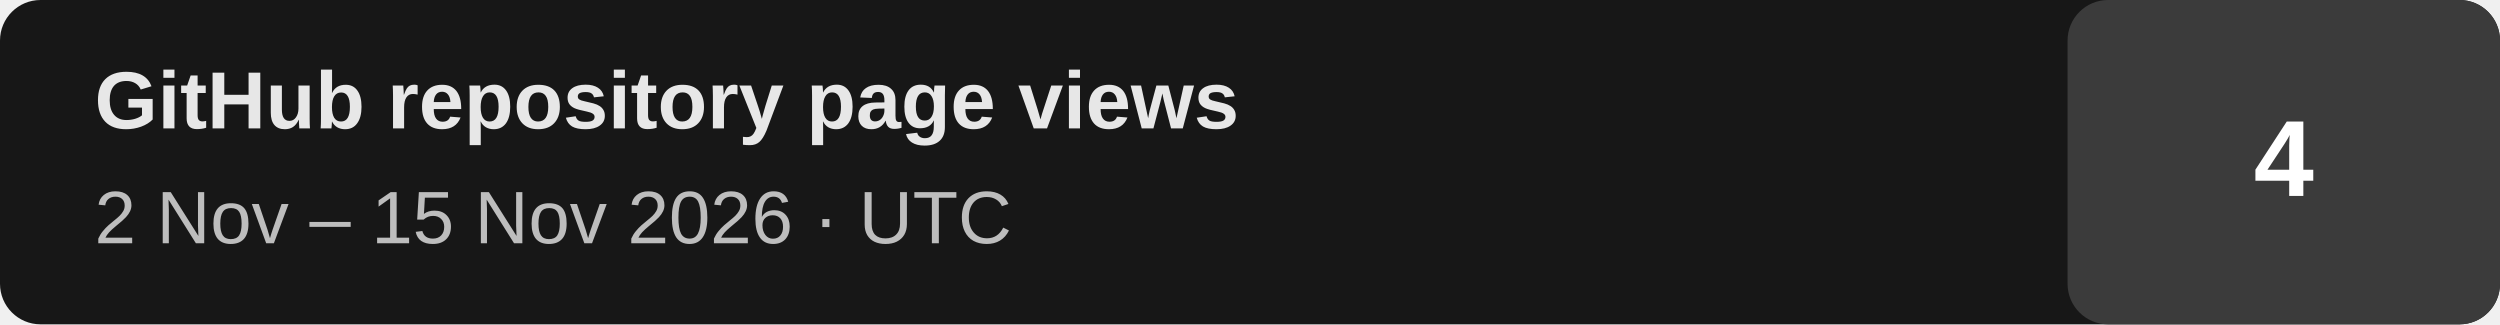
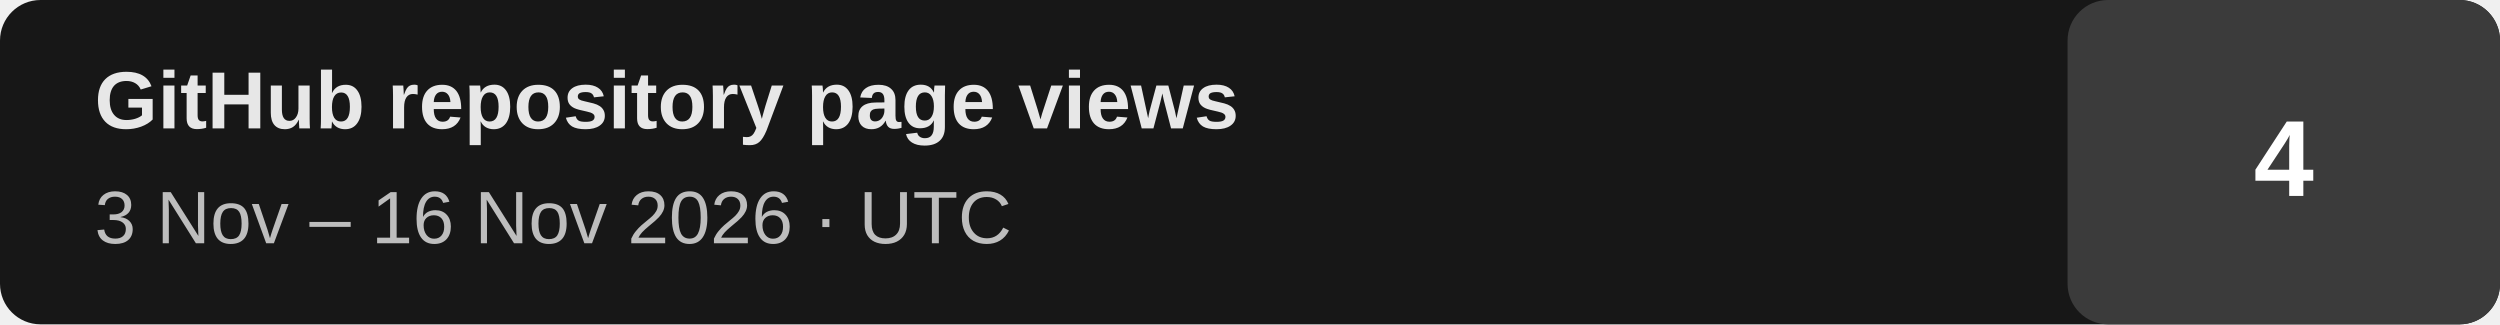
- <svg xmlns="http://www.w3.org/2000/svg" width="370" height="48" viewBox="0 0 370 48" role="img" aria-label="GitHub repository page views: 4 (last 14 days, 2026-11-02 to 2026-11-15 UTC)">
+ <svg xmlns="http://www.w3.org/2000/svg" width="370" height="48" viewBox="0 0 370 48" role="img" aria-label="GitHub repository page views: 4 (last 14 days, 2026-11-03 to 2026-11-16 UTC)">
  <rect width="370" height="48" rx="6" fill="#171717" />
  <rect x="306" width="64" height="48" rx="6" fill="#3b3b3b" />
  <text x="14" y="19" fill="#e7e7e7" font-family="Arial,Helvetica,sans-serif" font-size="12" font-weight="700">GitHub repository page views</text>
-   <text x="14" y="36" fill="#bdbdbd" font-family="Arial,Helvetica,sans-serif" font-size="11">2 Nov – 15 Nov 2026 · UTC</text>
+   <text x="14" y="36" fill="#bdbdbd" font-family="Arial,Helvetica,sans-serif" font-size="11">3 Nov – 16 Nov 2026 · UTC</text>
  <text x="338" y="29" text-anchor="middle" fill="#ffffff" font-family="Arial,Helvetica,sans-serif" font-size="16" font-weight="700">4</text>
</svg>
